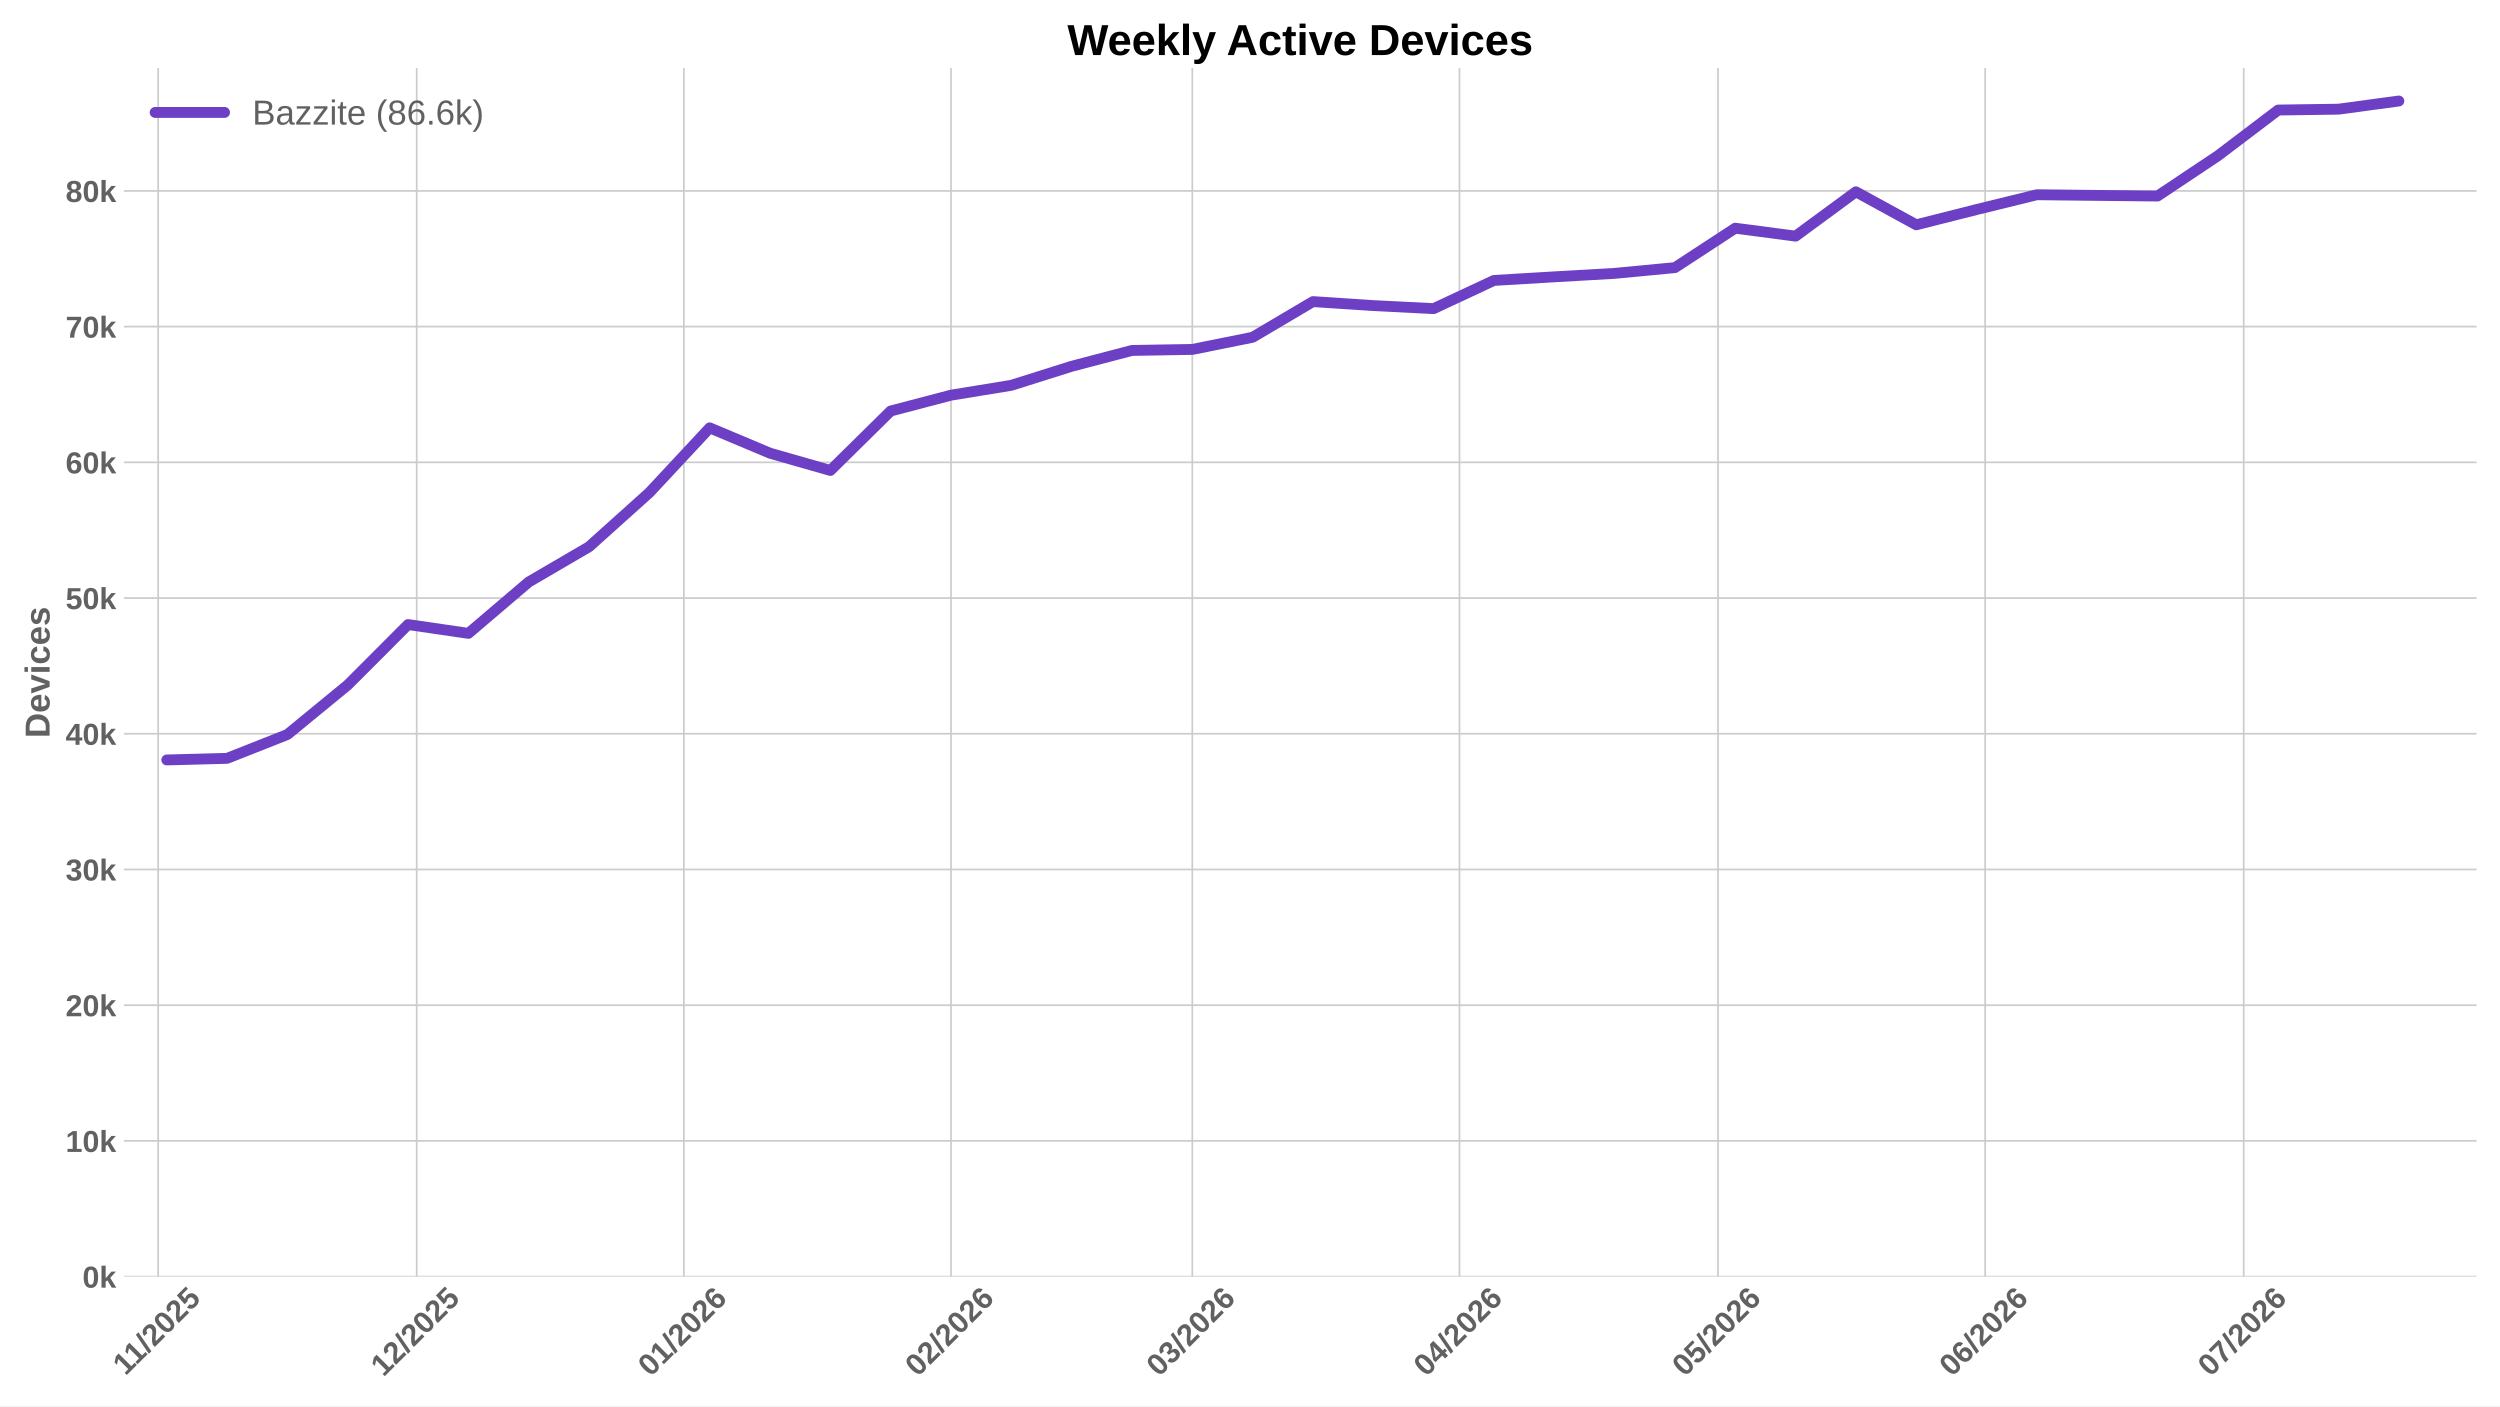
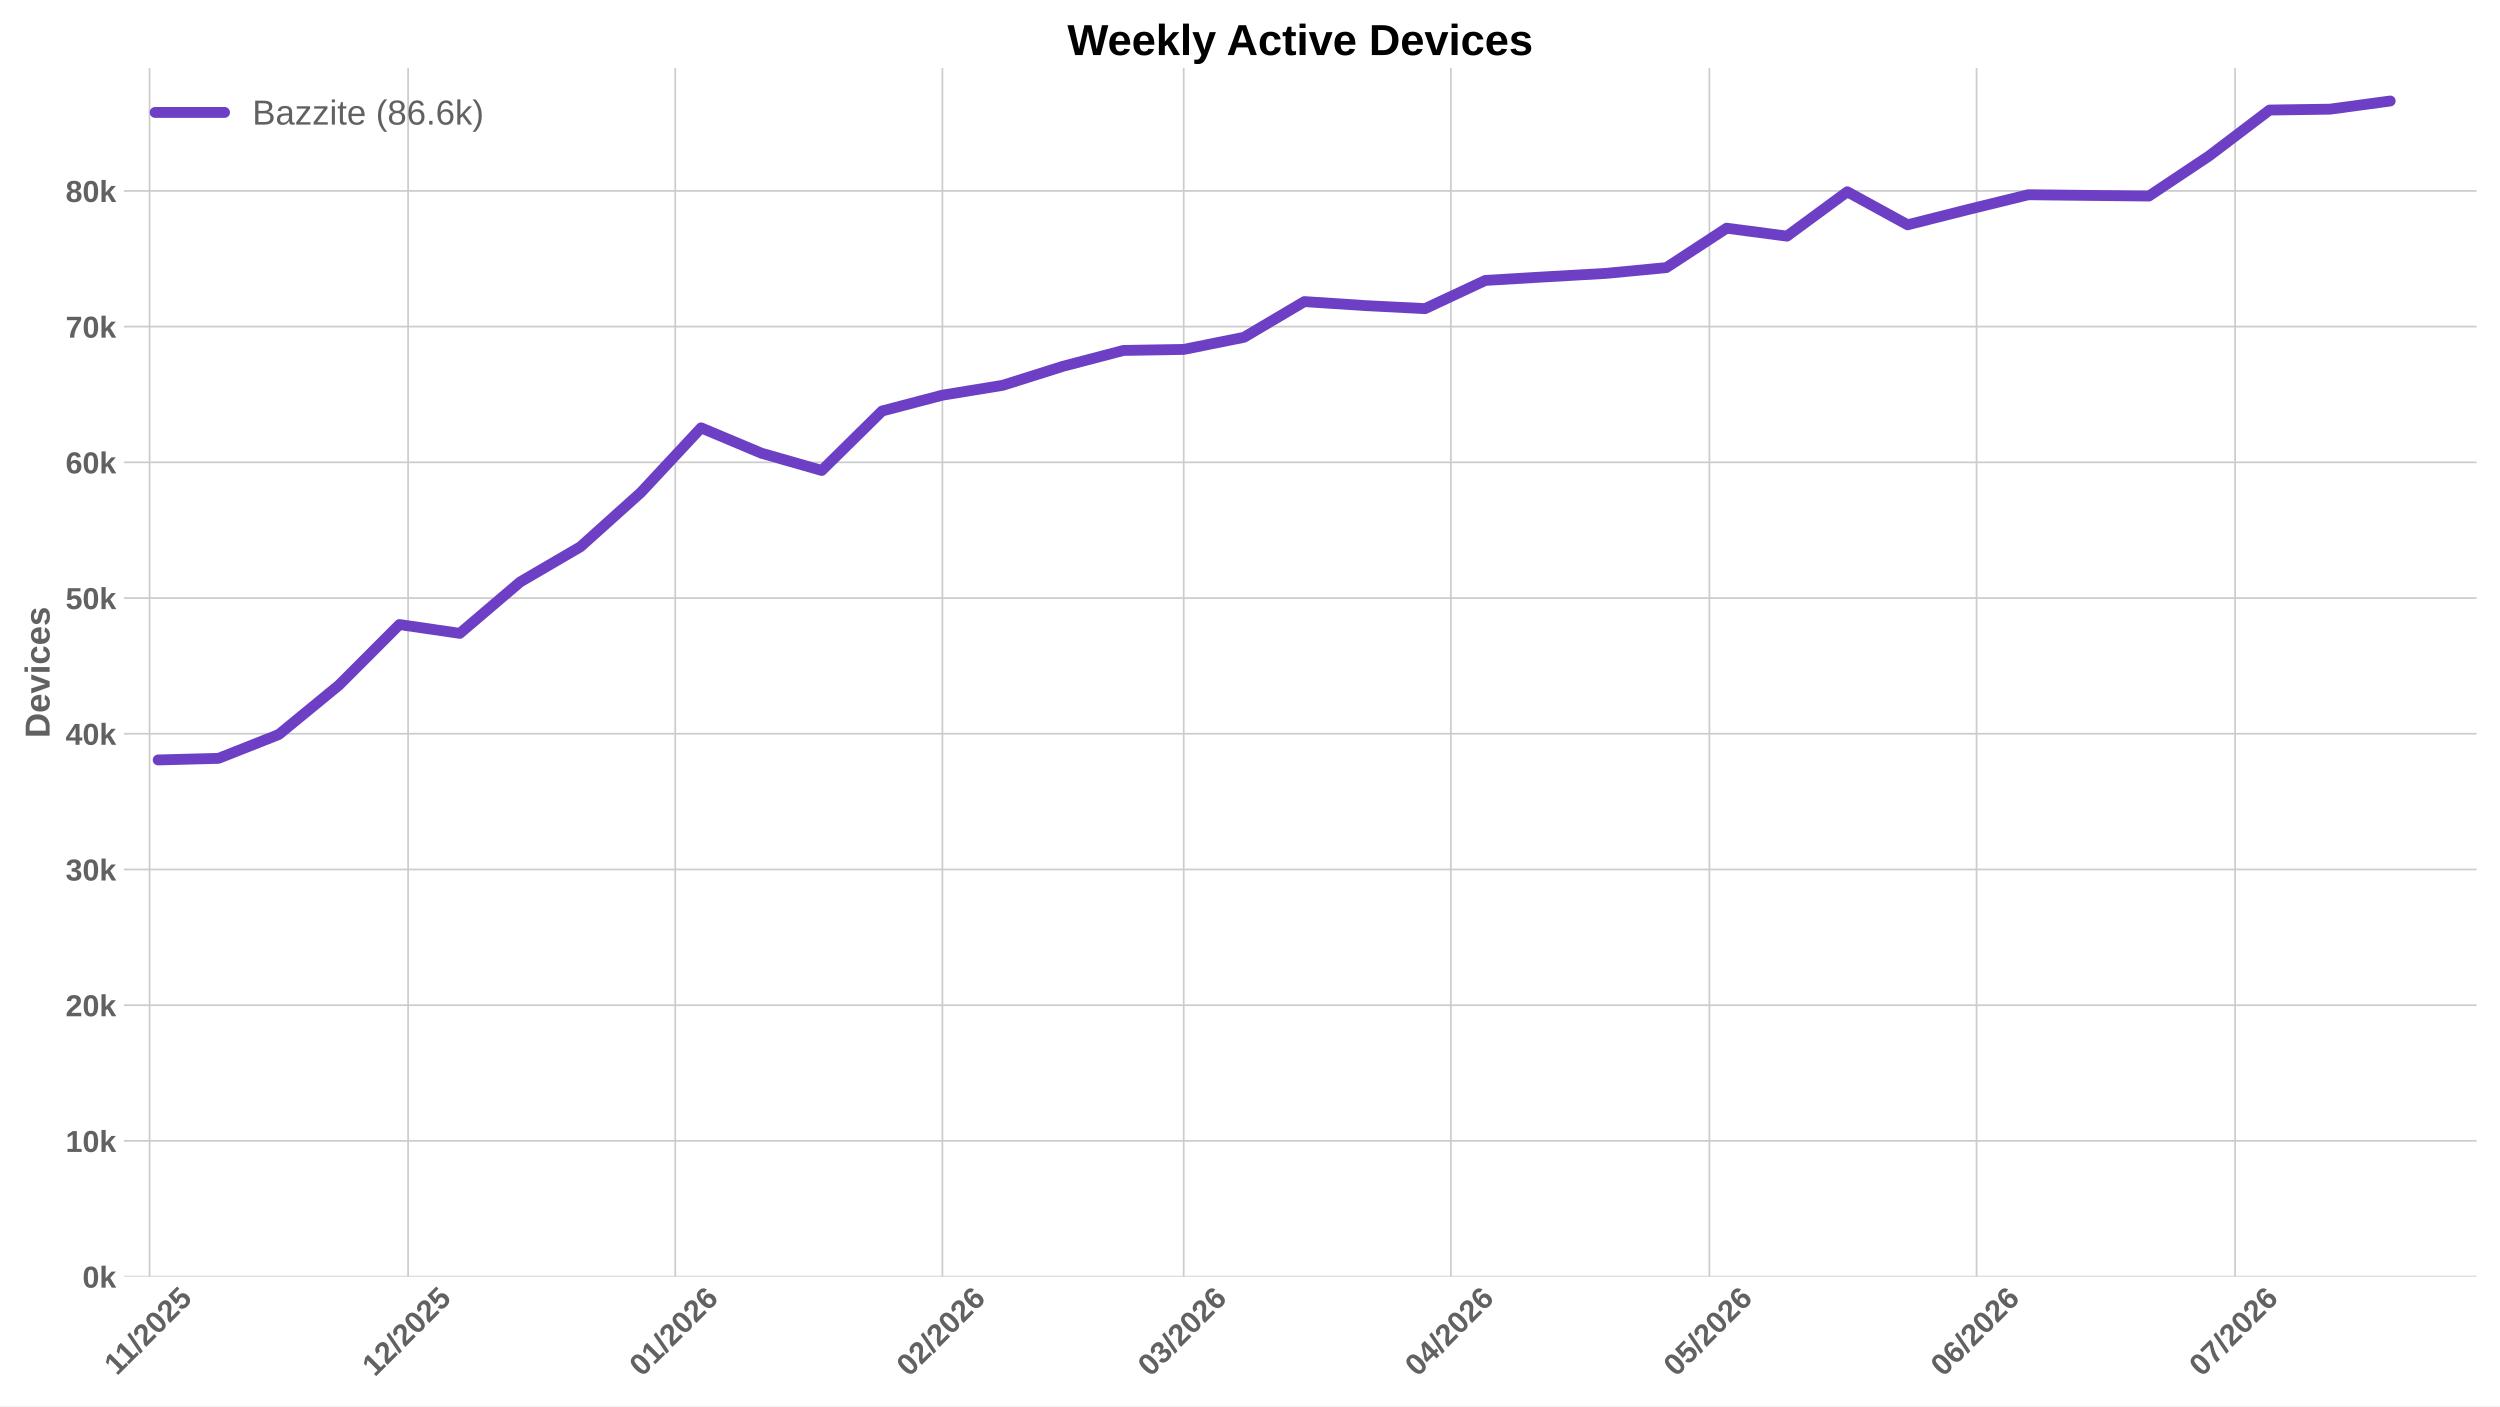
<svg xmlns="http://www.w3.org/2000/svg" xmlns:xlink="http://www.w3.org/1999/xlink" width="1152pt" height="648pt" viewBox="0 0 1152 648" version="1.1">
  <defs>
    <style type="text/css">*{stroke-linejoin: round; stroke-linecap: butt}</style>
  </defs>
  <g id="figure_1">
    <g id="patch_1">
      <path d="M 0 648  L 1152 648  L 1152 0  L 0 0  z " style="fill: #ffffff" />
    </g>
    <g id="axes_1">
      <g id="patch_2">
        <path d="M 57.076 588.262  L 1141.2 588.262  L 1141.2 31.361  L 57.076 31.361  z " style="fill: #ffffff" />
      </g>
      <g id="matplotlib.axis_1">
        <g id="xtick_1">
          <g id="line2d_1">
-             <path d="M 72.882 588.262  L 72.882 31.361  " clip-path="url(#p0a38c80fd9)" style="fill: none; stroke: #cccccc; stroke-width: 0.8; stroke-linecap: round" />
+             <path d="M 68.916 588.262  L 68.916 31.361  " clip-path="url(#pa93aafe2ed)" style="fill: none; stroke: #cccccc; stroke-width: 0.8; stroke-linecap: round" />
          </g>
          <g id="line2d_2" />
          <g id="text_1">
-             <g style="fill: #616161" transform="translate(57.82635 634.2038) rotate(-45) scale(0.14 -0.14)">
+             <g style="fill: #616161" transform="translate(53.86029 634.2038) rotate(-45) scale(0.14 -0.14)">
              <defs>
                <path id="LiberationSans-Bold-14" d="M 403 0  L 403 653  L 1494 653  L 1494 3656  L 438 2997  L 438 3688  L 1541 4403  L 2372 4403  L 2372 653  L 3381 653  L 3381 0  L 403 0  z " transform="scale(0.015625)" />
                <path id="LiberationSans-Bold-12" d="M 63 -128  L 972 4638  L 1716 4638  L 822 -128  L 63 -128  z " transform="scale(0.015625)" />
                <path id="LiberationSans-Bold-15" d="M 222 0  L 222 609  Q 394 988 711 1347  Q 1028 1706 1509 2097  Q 1972 2472 2158 2715  Q 2344 2959 2344 3194  Q 2344 3769 1766 3769  Q 1484 3769 1336 3617  Q 1188 3466 1144 3163  L 259 3213  Q 334 3825 717 4147  Q 1100 4469 1759 4469  Q 2472 4469 2853 4144  Q 3234 3819 3234 3231  Q 3234 2922 3112 2672  Q 2991 2422 2800 2211  Q 2609 2000 2376 1815  Q 2144 1631 1925 1456  Q 1706 1281 1526 1103  Q 1347 925 1259 722  L 3303 722  L 3303 0  L 222 0  z " transform="scale(0.015625)" />
                <path id="LiberationSans-Bold-13" d="M 3297 2203  Q 3297 1088 2914 512  Q 2531 -63 1766 -63  Q 253 -63 253 2203  Q 253 2994 418 3494  Q 584 3994 915 4231  Q 1247 4469 1791 4469  Q 2572 4469 2934 3903  Q 3297 3338 3297 2203  z M 2416 2203  Q 2416 2813 2356 3150  Q 2297 3488 2165 3634  Q 2034 3781 1784 3781  Q 1519 3781 1383 3632  Q 1247 3484 1189 3148  Q 1131 2813 1131 2203  Q 1131 1600 1192 1261  Q 1253 922 1386 775  Q 1519 628 1772 628  Q 2022 628 2158 783  Q 2294 938 2355 1278  Q 2416 1619 2416 2203  z " transform="scale(0.015625)" />
                <path id="LiberationSans-Bold-18" d="M 3381 1466  Q 3381 766 2945 351  Q 2509 -63 1750 -63  Q 1088 -63 689 235  Q 291 534 197 1100  L 1075 1172  Q 1144 891 1319 762  Q 1494 634 1759 634  Q 2088 634 2283 843  Q 2478 1053 2478 1447  Q 2478 1794 2293 2001  Q 2109 2209 1778 2209  Q 1413 2209 1181 1925  L 325 1925  L 478 4403  L 3125 4403  L 3125 3750  L 1275 3750  L 1203 2638  Q 1522 2919 2000 2919  Q 2628 2919 3004 2528  Q 3381 2138 3381 1466  z " transform="scale(0.015625)" />
              </defs>
              <use xlink:href="#LiberationSans-Bold-14" />
              <use xlink:href="#LiberationSans-Bold-14" transform="translate(50.09375 0)" />
              <use xlink:href="#LiberationSans-Bold-12" transform="translate(105.7031 0)" />
              <use xlink:href="#LiberationSans-Bold-15" transform="translate(133.4844 0)" />
              <use xlink:href="#LiberationSans-Bold-13" transform="translate(189.0938 0)" />
              <use xlink:href="#LiberationSans-Bold-15" transform="translate(244.7031 0)" />
              <use xlink:href="#LiberationSans-Bold-18" transform="translate(300.3125 0)" />
            </g>
          </g>
        </g>
        <g id="xtick_2">
          <g id="line2d_3">
-             <path d="M 192.016 588.262  L 192.016 31.361  " clip-path="url(#p0a38c80fd9)" style="fill: none; stroke: #cccccc; stroke-width: 0.8; stroke-linecap: round" />
+             <path d="M 188.05 588.262  L 188.05 31.361  " clip-path="url(#pa93aafe2ed)" style="fill: none; stroke: #cccccc; stroke-width: 0.8; stroke-linecap: round" />
          </g>
          <g id="line2d_4" />
          <g id="text_2">
-             <g style="fill: #616161" transform="translate(176.6879 634.7498) rotate(-45) scale(0.14 -0.14)">
+             <g style="fill: #616161" transform="translate(172.7218 634.7498) rotate(-45) scale(0.14 -0.14)">
              <use xlink:href="#LiberationSans-Bold-14" />
              <use xlink:href="#LiberationSans-Bold-15" transform="translate(55.60938 0)" />
              <use xlink:href="#LiberationSans-Bold-12" transform="translate(111.2188 0)" />
              <use xlink:href="#LiberationSans-Bold-15" transform="translate(139 0)" />
              <use xlink:href="#LiberationSans-Bold-13" transform="translate(194.6094 0)" />
              <use xlink:href="#LiberationSans-Bold-15" transform="translate(250.2188 0)" />
              <use xlink:href="#LiberationSans-Bold-18" transform="translate(305.8281 0)" />
            </g>
          </g>
        </g>
        <g id="xtick_3">
          <g id="line2d_5">
-             <path d="M 315.122 588.262  L 315.122 31.361  " clip-path="url(#p0a38c80fd9)" style="fill: none; stroke: #cccccc; stroke-width: 0.8; stroke-linecap: round" />
+             <path d="M 311.156 588.262  L 311.156 31.361  " clip-path="url(#pa93aafe2ed)" style="fill: none; stroke: #cccccc; stroke-width: 0.8; stroke-linecap: round" />
          </g>
          <g id="line2d_6" />
          <g id="text_3">
-             <g style="fill: #616161" transform="translate(299.7936 634.7498) rotate(-45) scale(0.14 -0.14)">
+             <g style="fill: #616161" transform="translate(295.8275 634.7498) rotate(-45) scale(0.14 -0.14)">
              <defs>
                <path id="LiberationSans-Bold-19" d="M 3328 1441  Q 3328 738 2934 337  Q 2541 -63 1847 -63  Q 1069 -63 651 482  Q 234 1028 234 2100  Q 234 3278 657 3873  Q 1081 4469 1869 4469  Q 2428 4469 2751 4222  Q 3075 3975 3209 3456  L 2381 3341  Q 2263 3775 1850 3775  Q 1497 3775 1295 3422  Q 1094 3069 1094 2350  Q 1234 2584 1484 2709  Q 1734 2834 2050 2834  Q 2641 2834 2984 2459  Q 3328 2084 3328 1441  z M 2447 1416  Q 2447 1791 2273 1989  Q 2100 2188 1797 2188  Q 1506 2188 1331 2002  Q 1156 1816 1156 1509  Q 1156 1125 1339 873  Q 1522 622 1819 622  Q 2116 622 2281 833  Q 2447 1044 2447 1416  z " transform="scale(0.015625)" />
              </defs>
              <use xlink:href="#LiberationSans-Bold-13" />
              <use xlink:href="#LiberationSans-Bold-14" transform="translate(55.60938 0)" />
              <use xlink:href="#LiberationSans-Bold-12" transform="translate(111.2188 0)" />
              <use xlink:href="#LiberationSans-Bold-15" transform="translate(139 0)" />
              <use xlink:href="#LiberationSans-Bold-13" transform="translate(194.6094 0)" />
              <use xlink:href="#LiberationSans-Bold-15" transform="translate(250.2188 0)" />
              <use xlink:href="#LiberationSans-Bold-19" transform="translate(305.8281 0)" />
            </g>
          </g>
        </g>
        <g id="xtick_4">
          <g id="line2d_7">
-             <path d="M 438.228 588.262  L 438.228 31.361  " clip-path="url(#p0a38c80fd9)" style="fill: none; stroke: #cccccc; stroke-width: 0.8; stroke-linecap: round" />
+             <path d="M 434.262 588.262  L 434.262 31.361  " clip-path="url(#pa93aafe2ed)" style="fill: none; stroke: #cccccc; stroke-width: 0.8; stroke-linecap: round" />
          </g>
          <g id="line2d_8" />
          <g id="text_4">
-             <g style="fill: #616161" transform="translate(422.8993 634.7498) rotate(-45) scale(0.14 -0.14)">
+             <g style="fill: #616161" transform="translate(418.9332 634.7498) rotate(-45) scale(0.14 -0.14)">
              <use xlink:href="#LiberationSans-Bold-13" />
              <use xlink:href="#LiberationSans-Bold-15" transform="translate(55.60938 0)" />
              <use xlink:href="#LiberationSans-Bold-12" transform="translate(111.2188 0)" />
              <use xlink:href="#LiberationSans-Bold-15" transform="translate(139 0)" />
              <use xlink:href="#LiberationSans-Bold-13" transform="translate(194.6094 0)" />
              <use xlink:href="#LiberationSans-Bold-15" transform="translate(250.2188 0)" />
              <use xlink:href="#LiberationSans-Bold-19" transform="translate(305.8281 0)" />
            </g>
          </g>
        </g>
        <g id="xtick_5">
          <g id="line2d_9">
-             <path d="M 549.42 588.262  L 549.42 31.361  " clip-path="url(#p0a38c80fd9)" style="fill: none; stroke: #cccccc; stroke-width: 0.8; stroke-linecap: round" />
+             <path d="M 545.454 588.262  L 545.454 31.361  " clip-path="url(#pa93aafe2ed)" style="fill: none; stroke: #cccccc; stroke-width: 0.8; stroke-linecap: round" />
          </g>
          <g id="line2d_10" />
          <g id="text_5">
-             <g style="fill: #616161" transform="translate(534.0915 634.7498) rotate(-45) scale(0.14 -0.14)">
+             <g style="fill: #616161" transform="translate(530.1255 634.7498) rotate(-45) scale(0.14 -0.14)">
              <defs>
                <path id="LiberationSans-Bold-16" d="M 3328 1222  Q 3328 603 2922 265  Q 2516 -72 1766 -72  Q 1056 -72 637 254  Q 219 581 147 1197  L 1041 1275  Q 1125 641 1763 641  Q 2078 641 2253 797  Q 2428 953 2428 1275  Q 2428 1569 2215 1725  Q 2003 1881 1584 1881  L 1278 1881  L 1278 2591  L 1566 2591  Q 1944 2591 2134 2745  Q 2325 2900 2325 3188  Q 2325 3459 2173 3614  Q 2022 3769 1731 3769  Q 1459 3769 1292 3619  Q 1125 3469 1100 3194  L 222 3256  Q 291 3825 694 4147  Q 1097 4469 1747 4469  Q 2438 4469 2827 4158  Q 3216 3847 3216 3297  Q 3216 2884 2973 2618  Q 2731 2353 2275 2266  L 2275 2253  Q 2781 2194 3054 1920  Q 3328 1647 3328 1222  z " transform="scale(0.015625)" />
              </defs>
              <use xlink:href="#LiberationSans-Bold-13" />
              <use xlink:href="#LiberationSans-Bold-16" transform="translate(55.60938 0)" />
              <use xlink:href="#LiberationSans-Bold-12" transform="translate(111.2188 0)" />
              <use xlink:href="#LiberationSans-Bold-15" transform="translate(139 0)" />
              <use xlink:href="#LiberationSans-Bold-13" transform="translate(194.6094 0)" />
              <use xlink:href="#LiberationSans-Bold-15" transform="translate(250.2188 0)" />
              <use xlink:href="#LiberationSans-Bold-19" transform="translate(305.8281 0)" />
            </g>
          </g>
        </g>
        <g id="xtick_6">
          <g id="line2d_11">
-             <path d="M 672.526 588.262  L 672.526 31.361  " clip-path="url(#p0a38c80fd9)" style="fill: none; stroke: #cccccc; stroke-width: 0.8; stroke-linecap: round" />
+             <path d="M 668.56 588.262  L 668.56 31.361  " clip-path="url(#pa93aafe2ed)" style="fill: none; stroke: #cccccc; stroke-width: 0.8; stroke-linecap: round" />
          </g>
          <g id="line2d_12" />
          <g id="text_6">
-             <g style="fill: #616161" transform="translate(657.1972 634.7498) rotate(-45) scale(0.14 -0.14)">
+             <g style="fill: #616161" transform="translate(653.2312 634.7498) rotate(-45) scale(0.14 -0.14)">
              <defs>
                <path id="LiberationSans-Bold-17" d="M 2938 897  L 2938 0  L 2100 0  L 2100 897  L 97 897  L 97 1556  L 1956 4403  L 2938 4403  L 2938 1550  L 3525 1550  L 3525 897  L 2938 897  z M 2100 2991  Q 2100 3159 2111 3356  Q 2122 3553 2128 3609  Q 2047 3434 1834 3103  L 813 1550  L 2100 1550  L 2100 2991  z " transform="scale(0.015625)" />
              </defs>
              <use xlink:href="#LiberationSans-Bold-13" />
              <use xlink:href="#LiberationSans-Bold-17" transform="translate(55.60938 0)" />
              <use xlink:href="#LiberationSans-Bold-12" transform="translate(111.2188 0)" />
              <use xlink:href="#LiberationSans-Bold-15" transform="translate(139 0)" />
              <use xlink:href="#LiberationSans-Bold-13" transform="translate(194.6094 0)" />
              <use xlink:href="#LiberationSans-Bold-15" transform="translate(250.2188 0)" />
              <use xlink:href="#LiberationSans-Bold-19" transform="translate(305.8281 0)" />
            </g>
          </g>
        </g>
        <g id="xtick_7">
          <g id="line2d_13">
-             <path d="M 791.66 588.262  L 791.66 31.361  " clip-path="url(#p0a38c80fd9)" style="fill: none; stroke: #cccccc; stroke-width: 0.8; stroke-linecap: round" />
+             <path d="M 787.694 588.262  L 787.694 31.361  " clip-path="url(#pa93aafe2ed)" style="fill: none; stroke: #cccccc; stroke-width: 0.8; stroke-linecap: round" />
          </g>
          <g id="line2d_14" />
          <g id="text_7">
-             <g style="fill: #616161" transform="translate(776.3318 634.7498) rotate(-45) scale(0.14 -0.14)">
+             <g style="fill: #616161" transform="translate(772.3657 634.7498) rotate(-45) scale(0.14 -0.14)">
              <use xlink:href="#LiberationSans-Bold-13" />
              <use xlink:href="#LiberationSans-Bold-18" transform="translate(55.60938 0)" />
              <use xlink:href="#LiberationSans-Bold-12" transform="translate(111.2188 0)" />
              <use xlink:href="#LiberationSans-Bold-15" transform="translate(139 0)" />
              <use xlink:href="#LiberationSans-Bold-13" transform="translate(194.6094 0)" />
              <use xlink:href="#LiberationSans-Bold-15" transform="translate(250.2188 0)" />
              <use xlink:href="#LiberationSans-Bold-19" transform="translate(305.8281 0)" />
            </g>
          </g>
        </g>
        <g id="xtick_8">
          <g id="line2d_15">
-             <path d="M 914.766 588.262  L 914.766 31.361  " clip-path="url(#p0a38c80fd9)" style="fill: none; stroke: #cccccc; stroke-width: 0.8; stroke-linecap: round" />
+             <path d="M 910.8 588.262  L 910.8 31.361  " clip-path="url(#pa93aafe2ed)" style="fill: none; stroke: #cccccc; stroke-width: 0.8; stroke-linecap: round" />
          </g>
          <g id="line2d_16" />
          <g id="text_8">
-             <g style="fill: #616161" transform="translate(899.4375 634.7498) rotate(-45) scale(0.14 -0.14)">
+             <g style="fill: #616161" transform="translate(895.4714 634.7498) rotate(-45) scale(0.14 -0.14)">
              <use xlink:href="#LiberationSans-Bold-13" />
              <use xlink:href="#LiberationSans-Bold-19" transform="translate(55.60938 0)" />
              <use xlink:href="#LiberationSans-Bold-12" transform="translate(111.2188 0)" />
              <use xlink:href="#LiberationSans-Bold-15" transform="translate(139 0)" />
              <use xlink:href="#LiberationSans-Bold-13" transform="translate(194.6094 0)" />
              <use xlink:href="#LiberationSans-Bold-15" transform="translate(250.2188 0)" />
              <use xlink:href="#LiberationSans-Bold-19" transform="translate(305.8281 0)" />
            </g>
          </g>
        </g>
        <g id="xtick_9">
          <g id="line2d_17">
-             <path d="M 1033.9 588.262  L 1033.9 31.361  " clip-path="url(#p0a38c80fd9)" style="fill: none; stroke: #cccccc; stroke-width: 0.8; stroke-linecap: round" />
+             <path d="M 1029.934 588.262  L 1029.934 31.361  " clip-path="url(#pa93aafe2ed)" style="fill: none; stroke: #cccccc; stroke-width: 0.8; stroke-linecap: round" />
          </g>
          <g id="line2d_18" />
          <g id="text_9">
-             <g style="fill: #616161" transform="translate(1018.572 634.7498) rotate(-45) scale(0.14 -0.14)">
+             <g style="fill: #616161" transform="translate(1014.606 634.7498) rotate(-45) scale(0.14 -0.14)">
              <defs>
                <path id="LiberationSans-Bold-1a" d="M 3278 3706  Q 2981 3238 2717 2797  Q 2453 2356 2256 1911  Q 2059 1466 1945 995  Q 1831 525 1831 0  L 916 0  Q 916 550 1059 1064  Q 1203 1578 1475 2111  Q 1747 2644 2463 3681  L 275 3681  L 275 4403  L 3278 4403  L 3278 3706  z " transform="scale(0.015625)" />
              </defs>
              <use xlink:href="#LiberationSans-Bold-13" />
              <use xlink:href="#LiberationSans-Bold-1a" transform="translate(55.60938 0)" />
              <use xlink:href="#LiberationSans-Bold-12" transform="translate(111.2188 0)" />
              <use xlink:href="#LiberationSans-Bold-15" transform="translate(139 0)" />
              <use xlink:href="#LiberationSans-Bold-13" transform="translate(194.6094 0)" />
              <use xlink:href="#LiberationSans-Bold-15" transform="translate(250.2188 0)" />
              <use xlink:href="#LiberationSans-Bold-19" transform="translate(305.8281 0)" />
            </g>
          </g>
        </g>
      </g>
      <g id="matplotlib.axis_2">
        <g id="ytick_1">
          <g id="line2d_19">
-             <path d="M 57.076 588.262  L 1141.2 588.262  " clip-path="url(#p0a38c80fd9)" style="fill: none; stroke: #cccccc; stroke-width: 0.8; stroke-linecap: round" />
+             <path d="M 57.076 588.262  L 1141.2 588.262  " clip-path="url(#pa93aafe2ed)" style="fill: none; stroke: #cccccc; stroke-width: 0.8; stroke-linecap: round" />
          </g>
          <g id="line2d_20" />
          <g id="text_10">
            <g style="fill: #616161" transform="translate(38.005 593.3584) scale(0.14 -0.14)">
              <defs>
                <path id="LiberationSans-Bold-4e" d="M 2606 0  L 1703 1531  L 1325 1269  L 1325 0  L 447 0  L 447 4638  L 1325 4638  L 1325 1981  L 2531 3381  L 3475 3381  L 2288 2063  L 3566 0  L 2606 0  z " transform="scale(0.015625)" />
              </defs>
              <use xlink:href="#LiberationSans-Bold-13" />
              <use xlink:href="#LiberationSans-Bold-4e" transform="translate(55.60938 0)" />
            </g>
          </g>
        </g>
        <g id="ytick_2">
          <g id="line2d_21">
-             <path d="M 57.076 525.726  L 1141.2 525.726  " clip-path="url(#p0a38c80fd9)" style="fill: none; stroke: #cccccc; stroke-width: 0.8; stroke-linecap: round" />
+             <path d="M 57.076 525.726  L 1141.2 525.726  " clip-path="url(#pa93aafe2ed)" style="fill: none; stroke: #cccccc; stroke-width: 0.8; stroke-linecap: round" />
          </g>
          <g id="line2d_22" />
          <g id="text_11">
            <g style="fill: #616161" transform="translate(30.21969 530.8223) scale(0.14 -0.14)">
              <use xlink:href="#LiberationSans-Bold-14" />
              <use xlink:href="#LiberationSans-Bold-13" transform="translate(55.60938 0)" />
              <use xlink:href="#LiberationSans-Bold-4e" transform="translate(111.2188 0)" />
            </g>
          </g>
        </g>
        <g id="ytick_3">
          <g id="line2d_23">
-             <path d="M 57.076 463.19  L 1141.2 463.19  " clip-path="url(#p0a38c80fd9)" style="fill: none; stroke: #cccccc; stroke-width: 0.8; stroke-linecap: round" />
+             <path d="M 57.076 463.19  L 1141.2 463.19  " clip-path="url(#pa93aafe2ed)" style="fill: none; stroke: #cccccc; stroke-width: 0.8; stroke-linecap: round" />
          </g>
          <g id="line2d_24" />
          <g id="text_12">
            <g style="fill: #616161" transform="translate(30.21969 468.2861) scale(0.14 -0.14)">
              <use xlink:href="#LiberationSans-Bold-15" />
              <use xlink:href="#LiberationSans-Bold-13" transform="translate(55.60938 0)" />
              <use xlink:href="#LiberationSans-Bold-4e" transform="translate(111.2188 0)" />
            </g>
          </g>
        </g>
        <g id="ytick_4">
          <g id="line2d_25">
-             <path d="M 57.076 400.654  L 1141.2 400.654  " clip-path="url(#p0a38c80fd9)" style="fill: none; stroke: #cccccc; stroke-width: 0.8; stroke-linecap: round" />
+             <path d="M 57.076 400.654  L 1141.2 400.654  " clip-path="url(#pa93aafe2ed)" style="fill: none; stroke: #cccccc; stroke-width: 0.8; stroke-linecap: round" />
          </g>
          <g id="line2d_26" />
          <g id="text_13">
            <g style="fill: #616161" transform="translate(30.21969 405.75) scale(0.14 -0.14)">
              <use xlink:href="#LiberationSans-Bold-16" />
              <use xlink:href="#LiberationSans-Bold-13" transform="translate(55.60938 0)" />
              <use xlink:href="#LiberationSans-Bold-4e" transform="translate(111.2188 0)" />
            </g>
          </g>
        </g>
        <g id="ytick_5">
          <g id="line2d_27">
-             <path d="M 57.076 338.118  L 1141.2 338.118  " clip-path="url(#p0a38c80fd9)" style="fill: none; stroke: #cccccc; stroke-width: 0.8; stroke-linecap: round" />
+             <path d="M 57.076 338.118  L 1141.2 338.118  " clip-path="url(#pa93aafe2ed)" style="fill: none; stroke: #cccccc; stroke-width: 0.8; stroke-linecap: round" />
          </g>
          <g id="line2d_28" />
          <g id="text_14">
            <g style="fill: #616161" transform="translate(30.21969 343.2138) scale(0.14 -0.14)">
              <use xlink:href="#LiberationSans-Bold-17" />
              <use xlink:href="#LiberationSans-Bold-13" transform="translate(55.60938 0)" />
              <use xlink:href="#LiberationSans-Bold-4e" transform="translate(111.2188 0)" />
            </g>
          </g>
        </g>
        <g id="ytick_6">
          <g id="line2d_29">
-             <path d="M 57.076 275.581  L 1141.2 275.581  " clip-path="url(#p0a38c80fd9)" style="fill: none; stroke: #cccccc; stroke-width: 0.8; stroke-linecap: round" />
+             <path d="M 57.076 275.581  L 1141.2 275.581  " clip-path="url(#pa93aafe2ed)" style="fill: none; stroke: #cccccc; stroke-width: 0.8; stroke-linecap: round" />
          </g>
          <g id="line2d_30" />
          <g id="text_15">
            <g style="fill: #616161" transform="translate(30.21969 280.6776) scale(0.14 -0.14)">
              <use xlink:href="#LiberationSans-Bold-18" />
              <use xlink:href="#LiberationSans-Bold-13" transform="translate(55.60938 0)" />
              <use xlink:href="#LiberationSans-Bold-4e" transform="translate(111.2188 0)" />
            </g>
          </g>
        </g>
        <g id="ytick_7">
          <g id="line2d_31">
-             <path d="M 57.076 213.045  L 1141.2 213.045  " clip-path="url(#p0a38c80fd9)" style="fill: none; stroke: #cccccc; stroke-width: 0.8; stroke-linecap: round" />
+             <path d="M 57.076 213.045  L 1141.2 213.045  " clip-path="url(#pa93aafe2ed)" style="fill: none; stroke: #cccccc; stroke-width: 0.8; stroke-linecap: round" />
          </g>
          <g id="line2d_32" />
          <g id="text_16">
            <g style="fill: #616161" transform="translate(30.21969 218.1415) scale(0.14 -0.14)">
              <use xlink:href="#LiberationSans-Bold-19" />
              <use xlink:href="#LiberationSans-Bold-13" transform="translate(55.60938 0)" />
              <use xlink:href="#LiberationSans-Bold-4e" transform="translate(111.2188 0)" />
            </g>
          </g>
        </g>
        <g id="ytick_8">
          <g id="line2d_33">
-             <path d="M 57.076 150.509  L 1141.2 150.509  " clip-path="url(#p0a38c80fd9)" style="fill: none; stroke: #cccccc; stroke-width: 0.8; stroke-linecap: round" />
+             <path d="M 57.076 150.509  L 1141.2 150.509  " clip-path="url(#pa93aafe2ed)" style="fill: none; stroke: #cccccc; stroke-width: 0.8; stroke-linecap: round" />
          </g>
          <g id="line2d_34" />
          <g id="text_17">
            <g style="fill: #616161" transform="translate(30.21969 155.6053) scale(0.14 -0.14)">
              <use xlink:href="#LiberationSans-Bold-1a" />
              <use xlink:href="#LiberationSans-Bold-13" transform="translate(55.60938 0)" />
              <use xlink:href="#LiberationSans-Bold-4e" transform="translate(111.2188 0)" />
            </g>
          </g>
        </g>
        <g id="ytick_9">
          <g id="line2d_35">
-             <path d="M 57.076 87.973  L 1141.2 87.973  " clip-path="url(#p0a38c80fd9)" style="fill: none; stroke: #cccccc; stroke-width: 0.8; stroke-linecap: round" />
+             <path d="M 57.076 87.973  L 1141.2 87.973  " clip-path="url(#pa93aafe2ed)" style="fill: none; stroke: #cccccc; stroke-width: 0.8; stroke-linecap: round" />
          </g>
          <g id="line2d_36" />
          <g id="text_18">
            <g style="fill: #616161" transform="translate(30.21969 93.06916) scale(0.14 -0.14)">
              <defs>
                <path id="LiberationSans-Bold-1b" d="M 3363 1241  Q 3363 622 2953 279  Q 2544 -63 1784 -63  Q 1031 -63 617 278  Q 203 619 203 1234  Q 203 1656 447 1945  Q 691 2234 1100 2303  L 1100 2316  Q 744 2394 525 2669  Q 306 2944 306 3303  Q 306 3844 689 4156  Q 1072 4469 1772 4469  Q 2488 4469 2870 4164  Q 3253 3859 3253 3297  Q 3253 2938 3036 2666  Q 2819 2394 2453 2322  L 2453 2309  Q 2878 2241 3120 1961  Q 3363 1681 3363 1241  z M 2350 3250  Q 2350 3563 2206 3708  Q 2063 3853 1772 3853  Q 1203 3853 1203 3250  Q 1203 2619 1778 2619  Q 2066 2619 2208 2766  Q 2350 2913 2350 3250  z M 2453 1313  Q 2453 2003 1766 2003  Q 1447 2003 1276 1822  Q 1106 1641 1106 1300  Q 1106 913 1275 734  Q 1444 556 1791 556  Q 2131 556 2292 734  Q 2453 913 2453 1313  z " transform="scale(0.015625)" />
              </defs>
              <use xlink:href="#LiberationSans-Bold-1b" />
              <use xlink:href="#LiberationSans-Bold-13" transform="translate(55.60938 0)" />
              <use xlink:href="#LiberationSans-Bold-4e" transform="translate(111.2188 0)" />
            </g>
          </g>
        </g>
        <g id="text_19">
          <g style="fill: #616161" transform="translate(22.8525 340.0552) rotate(-90) scale(0.16 -0.16)">
            <defs>
              <path id="LiberationSans-Bold-27" d="M 4353 2234  Q 4353 1553 4086 1045  Q 3819 538 3330 269  Q 2841 0 2209 0  L 428 0  L 428 4403  L 2022 4403  Q 3134 4403 3743 3842  Q 4353 3281 4353 2234  z M 3425 2234  Q 3425 2944 3056 3317  Q 2688 3691 2003 3691  L 1350 3691  L 1350 713  L 2131 713  Q 2725 713 3075 1122  Q 3425 1531 3425 2234  z " transform="scale(0.015625)" />
              <path id="LiberationSans-Bold-48" d="M 1831 -63  Q 1069 -63 659 389  Q 250 841 250 1706  Q 250 2544 665 2994  Q 1081 3444 1844 3444  Q 2572 3444 2956 2961  Q 3341 2478 3341 1547  L 3341 1522  L 1172 1522  Q 1172 1028 1355 776  Q 1538 525 1875 525  Q 2341 525 2463 928  L 3291 856  Q 2931 -63 1831 -63  z M 1831 2891  Q 1522 2891 1355 2675  Q 1188 2459 1178 2072  L 2491 2072  Q 2466 2481 2294 2686  Q 2122 2891 1831 2891  z " transform="scale(0.015625)" />
              <path id="LiberationSans-Bold-59" d="M 2284 0  L 1234 0  L 25 3381  L 953 3381  L 1544 1491  Q 1591 1334 1766 709  Q 1797 838 1894 1159  Q 1991 1481 2613 3381  L 3531 3381  L 2284 0  z " transform="scale(0.015625)" />
              <path id="LiberationSans-Bold-4c" d="M 447 3991  L 447 4638  L 1325 4638  L 1325 3991  L 447 3991  z M 447 0  L 447 3381  L 1325 3381  L 1325 0  L 447 0  z " transform="scale(0.015625)" />
              <path id="LiberationSans-Bold-46" d="M 1856 -63  Q 1088 -63 669 395  Q 250 853 250 1672  Q 250 2509 672 2976  Q 1094 3444 1869 3444  Q 2466 3444 2856 3144  Q 3247 2844 3347 2316  L 2463 2272  Q 2425 2531 2275 2686  Q 2125 2841 1850 2841  Q 1172 2841 1172 1706  Q 1172 538 1863 538  Q 2113 538 2281 695  Q 2450 853 2491 1166  L 3372 1125  Q 3325 778 3123 506  Q 2922 234 2594 85  Q 2266 -63 1856 -63  z " transform="scale(0.015625)" />
              <path id="LiberationSans-Bold-56" d="M 3297 988  Q 3297 497 2895 217  Q 2494 -63 1784 -63  Q 1088 -63 717 157  Q 347 378 225 844  L 997 959  Q 1063 719 1223 619  Q 1384 519 1784 519  Q 2153 519 2322 612  Q 2491 706 2491 906  Q 2491 1069 2355 1164  Q 2219 1259 1894 1325  Q 1150 1472 890 1598  Q 631 1725 495 1926  Q 359 2128 359 2422  Q 359 2906 732 3176  Q 1106 3447 1791 3447  Q 2394 3447 2761 3212  Q 3128 2978 3219 2534  L 2441 2453  Q 2403 2659 2256 2761  Q 2109 2863 1791 2863  Q 1478 2863 1322 2783  Q 1166 2703 1166 2516  Q 1166 2369 1286 2283  Q 1406 2197 1691 2141  Q 2088 2059 2395 1973  Q 2703 1888 2889 1769  Q 3075 1650 3186 1464  Q 3297 1278 3297 988  z " transform="scale(0.015625)" />
            </defs>
            <use xlink:href="#LiberationSans-Bold-27" />
            <use xlink:href="#LiberationSans-Bold-48" transform="translate(72.21875 0)" />
            <use xlink:href="#LiberationSans-Bold-59" transform="translate(127.8281 0)" />
            <use xlink:href="#LiberationSans-Bold-4c" transform="translate(183.4375 0)" />
            <use xlink:href="#LiberationSans-Bold-46" transform="translate(211.2188 0)" />
            <use xlink:href="#LiberationSans-Bold-48" transform="translate(266.8281 0)" />
            <use xlink:href="#LiberationSans-Bold-56" transform="translate(322.4375 0)" />
          </g>
        </g>
      </g>
      <g id="line2d_37">
-         <path d="M 76.853 350.187  L 104.651 349.449  L 132.449 338.449  L 160.247 315.636  L 188.045 287.795  L 215.843 291.853  L 243.641 268.177  L 271.439 251.943  L 299.237 226.978  L 327.035 197.155  L 354.833 208.837  L 382.632 216.791  L 410.43 189.388  L 438.228 182.096  L 466.026 177.55  L 493.824 168.776  L 521.622 161.484  L 549.42 161.015  L 577.218 155.412  L 605.016 138.977  L 632.814 140.816  L 660.612 142.217  L 688.41 129.222  L 716.208 127.565  L 744.006 125.97  L 771.804 123.318  L 799.602 105.152  L 827.401 108.81  L 855.199 88.373  L 882.997 103.588  L 910.795 96.559  L 938.593 89.736  L 966.391 90.043  L 994.189 90.337  L 1021.987 71.795  L 1049.785 50.708  L 1077.583 50.307  L 1105.381 46.543  " clip-path="url(#p0a38c80fd9)" style="fill: none; stroke: #6c3fc4; stroke-width: 5; stroke-linecap: round" />
+         <path d="M 72.887 350.187  L 100.685 349.449  L 128.483 338.449  L 156.281 315.636  L 184.079 287.795  L 211.877 291.853  L 239.675 268.177  L 267.473 251.943  L 295.271 226.978  L 323.069 197.155  L 350.867 208.837  L 378.665 216.791  L 406.464 189.388  L 434.262 182.096  L 462.06 177.55  L 489.858 168.776  L 517.656 161.484  L 545.454 161.015  L 573.252 155.412  L 601.05 138.977  L 628.848 140.816  L 656.646 142.217  L 684.444 129.222  L 712.242 127.565  L 740.04 125.97  L 767.838 123.318  L 795.636 105.152  L 823.434 108.81  L 851.232 88.373  L 879.031 103.588  L 906.829 96.559  L 934.627 89.736  L 962.425 90.043  L 990.223 90.337  L 1018.021 71.795  L 1045.819 50.708  L 1073.617 50.307  L 1101.415 46.543  " clip-path="url(#pa93aafe2ed)" style="fill: none; stroke: #6c3fc4; stroke-width: 5; stroke-linecap: round" />
      </g>
      <g id="patch_3">
        <path d="M 57.076 588.262  L 57.076 31.361  " style="fill: none" />
      </g>
      <g id="patch_4">
        <path d="M 1141.2 588.262  L 1141.2 31.361  " style="fill: none" />
      </g>
      <g id="patch_5">
        <path d="M 57.076 588.262  L 1141.2 588.262  " style="fill: none" />
      </g>
      <g id="patch_6">
        <path d="M 57.076 31.361  L 1141.2 31.361  " style="fill: none" />
      </g>
      <g id="text_20">
        <g transform="translate(491.855 25.36055) scale(0.2 -0.2)">
          <defs>
            <path id="LiberationSans-Bold-3a" d="M 4897 0  L 3803 0  L 3206 2547  Q 3097 2997 3022 3488  Q 2947 3078 2900 2864  Q 2853 2650 2234 0  L 1141 0  L 6 4403  L 941 4403  L 1578 1559  L 1722 872  Q 1809 1306 1892 1701  Q 1975 2097 2516 4403  L 3547 4403  L 4103 2059  Q 4169 1797 4325 872  L 4403 1234  L 4569 1953  L 5100 4403  L 6034 4403  L 4897 0  z " transform="scale(0.015625)" />
            <path id="LiberationSans-Bold-4f" d="M 447 0  L 447 4638  L 1325 4638  L 1325 0  L 447 0  z " transform="scale(0.015625)" />
            <path id="LiberationSans-Bold-5c" d="M 884 -1328  Q 569 -1328 331 -1288  L 331 -663  Q 497 -688 634 -688  Q 822 -688 945 -628  Q 1069 -569 1167 -431  Q 1266 -294 1388 34  L 50 3381  L 978 3381  L 1509 1797  Q 1634 1456 1825 753  L 1903 1050  L 2106 1784  L 2606 3381  L 3525 3381  L 2188 -178  Q 1919 -828 1630 -1078  Q 1341 -1328 884 -1328  z " transform="scale(0.015625)" />
            <path id="LiberationSans-Bold-3" transform="scale(0.015625)" />
            <path id="LiberationSans-Bold-24" d="M 3541 0  L 3150 1125  L 1472 1125  L 1081 0  L 159 0  L 1766 4403  L 2853 4403  L 4453 0  L 3541 0  z M 2309 3725  L 2291 3656  Q 2259 3544 2215 3400  Q 2172 3256 1678 1819  L 2944 1819  L 2509 3084  L 2375 3509  L 2309 3725  z " transform="scale(0.015625)" />
            <path id="LiberationSans-Bold-57" d="M 1313 -56  Q 925 -56 715 155  Q 506 366 506 794  L 506 2788  L 78 2788  L 78 3381  L 550 3381  L 825 4175  L 1375 4175  L 1375 3381  L 2016 3381  L 2016 2788  L 1375 2788  L 1375 1031  Q 1375 784 1469 667  Q 1563 550 1759 550  Q 1863 550 2053 594  L 2053 50  Q 1728 -56 1313 -56  z " transform="scale(0.015625)" />
          </defs>
          <use xlink:href="#LiberationSans-Bold-3a" />
          <use xlink:href="#LiberationSans-Bold-48" transform="translate(92.57812 0)" />
          <use xlink:href="#LiberationSans-Bold-48" transform="translate(148.1875 0)" />
          <use xlink:href="#LiberationSans-Bold-4e" transform="translate(203.7969 0)" />
          <use xlink:href="#LiberationSans-Bold-4f" transform="translate(259.4062 0)" />
          <use xlink:href="#LiberationSans-Bold-5c" transform="translate(287.1875 0)" />
          <use xlink:href="#LiberationSans-Bold-3" transform="translate(342.7969 0)" />
          <use xlink:href="#LiberationSans-Bold-24" transform="translate(366.875 0)" />
          <use xlink:href="#LiberationSans-Bold-46" transform="translate(439.0938 0)" />
          <use xlink:href="#LiberationSans-Bold-57" transform="translate(494.7031 0)" />
          <use xlink:href="#LiberationSans-Bold-4c" transform="translate(528 0)" />
          <use xlink:href="#LiberationSans-Bold-59" transform="translate(555.7812 0)" />
          <use xlink:href="#LiberationSans-Bold-48" transform="translate(611.3906 0)" />
          <use xlink:href="#LiberationSans-Bold-3" transform="translate(667 0)" />
          <use xlink:href="#LiberationSans-Bold-27" transform="translate(694.7812 0)" />
          <use xlink:href="#LiberationSans-Bold-48" transform="translate(767 0)" />
          <use xlink:href="#LiberationSans-Bold-59" transform="translate(822.6094 0)" />
          <use xlink:href="#LiberationSans-Bold-4c" transform="translate(878.2188 0)" />
          <use xlink:href="#LiberationSans-Bold-46" transform="translate(906 0)" />
          <use xlink:href="#LiberationSans-Bold-48" transform="translate(961.6094 0)" />
          <use xlink:href="#LiberationSans-Bold-56" transform="translate(1017.219 0)" />
        </g>
      </g>
      <g id="legend_1">
        <g id="line2d_38">
          <path d="M 71.476 51.809  L 87.476 51.809  L 103.476 51.809  " style="fill: none; stroke: #6c3fc4; stroke-width: 5; stroke-linecap: round" />
        </g>
        <g id="text_21">
          <g style="fill: #616161" transform="translate(116.2756 57.40898) scale(0.16 -0.16)">
            <defs>
              <path id="LiberationSans-25" d="M 3931 1241  Q 3931 653 3503 326  Q 3075 0 2313 0  L 525 0  L 525 4403  L 2125 4403  Q 3675 4403 3675 3334  Q 3675 2944 3456 2678  Q 3238 2413 2838 2322  Q 3363 2259 3647 1970  Q 3931 1681 3931 1241  z M 3075 3263  Q 3075 3619 2831 3772  Q 2588 3925 2125 3925  L 1122 3925  L 1122 2531  L 2125 2531  Q 2603 2531 2839 2711  Q 3075 2891 3075 3263  z M 3328 1288  Q 3328 2066 2234 2066  L 1122 2066  L 1122 478  L 2281 478  Q 2828 478 3078 681  Q 3328 884 3328 1288  z " transform="scale(0.015625)" />
              <path id="LiberationSans-44" d="M 1294 -63  Q 784 -63 528 206  Q 272 475 272 944  Q 272 1469 617 1750  Q 963 2031 1731 2050  L 2491 2063  L 2491 2247  Q 2491 2659 2316 2837  Q 2141 3016 1766 3016  Q 1388 3016 1216 2887  Q 1044 2759 1009 2478  L 422 2531  Q 566 3444 1778 3444  Q 2416 3444 2737 3151  Q 3059 2859 3059 2306  L 3059 850  Q 3059 600 3125 473  Q 3191 347 3375 347  Q 3456 347 3559 369  L 3559 19  Q 3347 -31 3125 -31  Q 2813 -31 2670 133  Q 2528 297 2509 647  L 2491 647  Q 2275 259 1989 98  Q 1703 -63 1294 -63  z M 1422 359  Q 1731 359 1972 500  Q 2213 641 2352 886  Q 2491 1131 2491 1391  L 2491 1669  L 1875 1656  Q 1478 1650 1273 1575  Q 1069 1500 959 1344  Q 850 1188 850 934  Q 850 659 998 509  Q 1147 359 1422 359  z " transform="scale(0.015625)" />
              <path id="LiberationSans-5d" d="M 259 0  L 259 428  L 2150 2947  L 366 2947  L 366 3381  L 2816 3381  L 2816 2953  L 922 434  L 2881 434  L 2881 0  L 259 0  z " transform="scale(0.015625)" />
              <path id="LiberationSans-4c" d="M 428 4100  L 428 4638  L 991 4638  L 991 4100  L 428 4100  z M 428 0  L 428 3381  L 991 3381  L 991 0  L 428 0  z " transform="scale(0.015625)" />
              <path id="LiberationSans-57" d="M 1731 25  Q 1453 -50 1163 -50  Q 488 -50 488 716  L 488 2972  L 97 2972  L 97 3381  L 509 3381  L 675 4138  L 1050 4138  L 1050 3381  L 1675 3381  L 1675 2972  L 1050 2972  L 1050 838  Q 1050 594 1129 495  Q 1209 397 1406 397  Q 1519 397 1731 441  L 1731 25  z " transform="scale(0.015625)" />
              <path id="LiberationSans-48" d="M 863 1572  Q 863 991 1103 675  Q 1344 359 1806 359  Q 2172 359 2392 506  Q 2613 653 2691 878  L 3184 738  Q 2881 -63 1806 -63  Q 1056 -63 664 384  Q 272 831 272 1713  Q 272 2550 664 2997  Q 1056 3444 1784 3444  Q 3275 3444 3275 1647  L 3275 1572  L 863 1572  z M 2694 2003  Q 2647 2538 2422 2783  Q 2197 3028 1775 3028  Q 1366 3028 1127 2754  Q 888 2481 869 2003  L 2694 2003  z " transform="scale(0.015625)" />
              <path id="LiberationSans-3" transform="scale(0.015625)" />
              <path id="LiberationSans-b" d="M 397 1663  Q 397 2566 680 3284  Q 963 4003 1550 4638  L 2094 4638  Q 1509 3988 1236 3256  Q 963 2525 963 1656  Q 963 791 1233 62  Q 1503 -666 2094 -1325  L 1550 -1325  Q 959 -688 678 32  Q 397 753 397 1650  L 397 1663  z " transform="scale(0.015625)" />
              <path id="LiberationSans-1b" d="M 3281 1228  Q 3281 619 2893 278  Q 2506 -63 1781 -63  Q 1075 -63 676 271  Q 278 606 278 1222  Q 278 1653 525 1947  Q 772 2241 1156 2303  L 1156 2316  Q 797 2400 589 2681  Q 381 2963 381 3341  Q 381 3844 757 4156  Q 1134 4469 1769 4469  Q 2419 4469 2795 4162  Q 3172 3856 3172 3334  Q 3172 2956 2962 2675  Q 2753 2394 2391 2322  L 2391 2309  Q 2813 2241 3047 1952  Q 3281 1663 3281 1228  z M 2588 3303  Q 2588 4050 1769 4050  Q 1372 4050 1164 3862  Q 956 3675 956 3303  Q 956 2925 1170 2726  Q 1384 2528 1775 2528  Q 2172 2528 2380 2711  Q 2588 2894 2588 3303  z M 2697 1281  Q 2697 1691 2453 1898  Q 2209 2106 1769 2106  Q 1341 2106 1100 1882  Q 859 1659 859 1269  Q 859 359 1788 359  Q 2247 359 2472 579  Q 2697 800 2697 1281  z " transform="scale(0.015625)" />
              <path id="LiberationSans-19" d="M 3278 1441  Q 3278 744 2900 340  Q 2522 -63 1856 -63  Q 1113 -63 719 490  Q 325 1044 325 2100  Q 325 3244 734 3856  Q 1144 4469 1900 4469  Q 2897 4469 3156 3572  L 2619 3475  Q 2453 4013 1894 4013  Q 1413 4013 1148 3564  Q 884 3116 884 2266  Q 1038 2550 1316 2698  Q 1594 2847 1953 2847  Q 2563 2847 2920 2465  Q 3278 2084 3278 1441  z M 2706 1416  Q 2706 1894 2472 2153  Q 2238 2413 1819 2413  Q 1425 2413 1183 2183  Q 941 1953 941 1550  Q 941 1041 1192 716  Q 1444 391 1838 391  Q 2244 391 2475 664  Q 2706 938 2706 1416  z " transform="scale(0.015625)" />
              <path id="LiberationSans-11" d="M 584 0  L 584 684  L 1194 684  L 1194 0  L 584 0  z " transform="scale(0.015625)" />
              <path id="LiberationSans-4e" d="M 2550 0  L 1406 1544  L 994 1203  L 994 0  L 431 0  L 431 4638  L 994 4638  L 994 1741  L 2478 3381  L 3138 3381  L 1766 1928  L 3209 0  L 2550 0  z " transform="scale(0.015625)" />
              <path id="LiberationSans-c" d="M 1734 1650  Q 1734 747 1451 28  Q 1169 -691 581 -1325  L 38 -1325  Q 625 -669 897 57  Q 1169 784 1169 1656  Q 1169 2528 895 3256  Q 622 3984 38 4638  L 581 4638  Q 1172 4000 1453 3279  Q 1734 2559 1734 1663  L 1734 1650  z " transform="scale(0.015625)" />
            </defs>
            <use xlink:href="#LiberationSans-25" />
            <use xlink:href="#LiberationSans-44" transform="translate(66.70312 0)" />
            <use xlink:href="#LiberationSans-5d" transform="translate(122.3125 0)" />
            <use xlink:href="#LiberationSans-5d" transform="translate(172.3125 0)" />
            <use xlink:href="#LiberationSans-4c" transform="translate(222.3125 0)" />
            <use xlink:href="#LiberationSans-57" transform="translate(244.5312 0)" />
            <use xlink:href="#LiberationSans-48" transform="translate(272.3125 0)" />
            <use xlink:href="#LiberationSans-3" transform="translate(327.9219 0)" />
            <use xlink:href="#LiberationSans-b" transform="translate(355.7031 0)" />
            <use xlink:href="#LiberationSans-1b" transform="translate(389 0)" />
            <use xlink:href="#LiberationSans-19" transform="translate(444.6094 0)" />
            <use xlink:href="#LiberationSans-11" transform="translate(500.2188 0)" />
            <use xlink:href="#LiberationSans-19" transform="translate(528 0)" />
            <use xlink:href="#LiberationSans-4e" transform="translate(583.6094 0)" />
            <use xlink:href="#LiberationSans-c" transform="translate(633.6094 0)" />
          </g>
        </g>
      </g>
    </g>
  </g>
  <defs>
-     <clipPath id="p0a38c80fd9">
+     <clipPath id="pa93aafe2ed">
      <rect x="57.076" y="31.361" width="1084.124" height="556.902" />
    </clipPath>
  </defs>
</svg>
